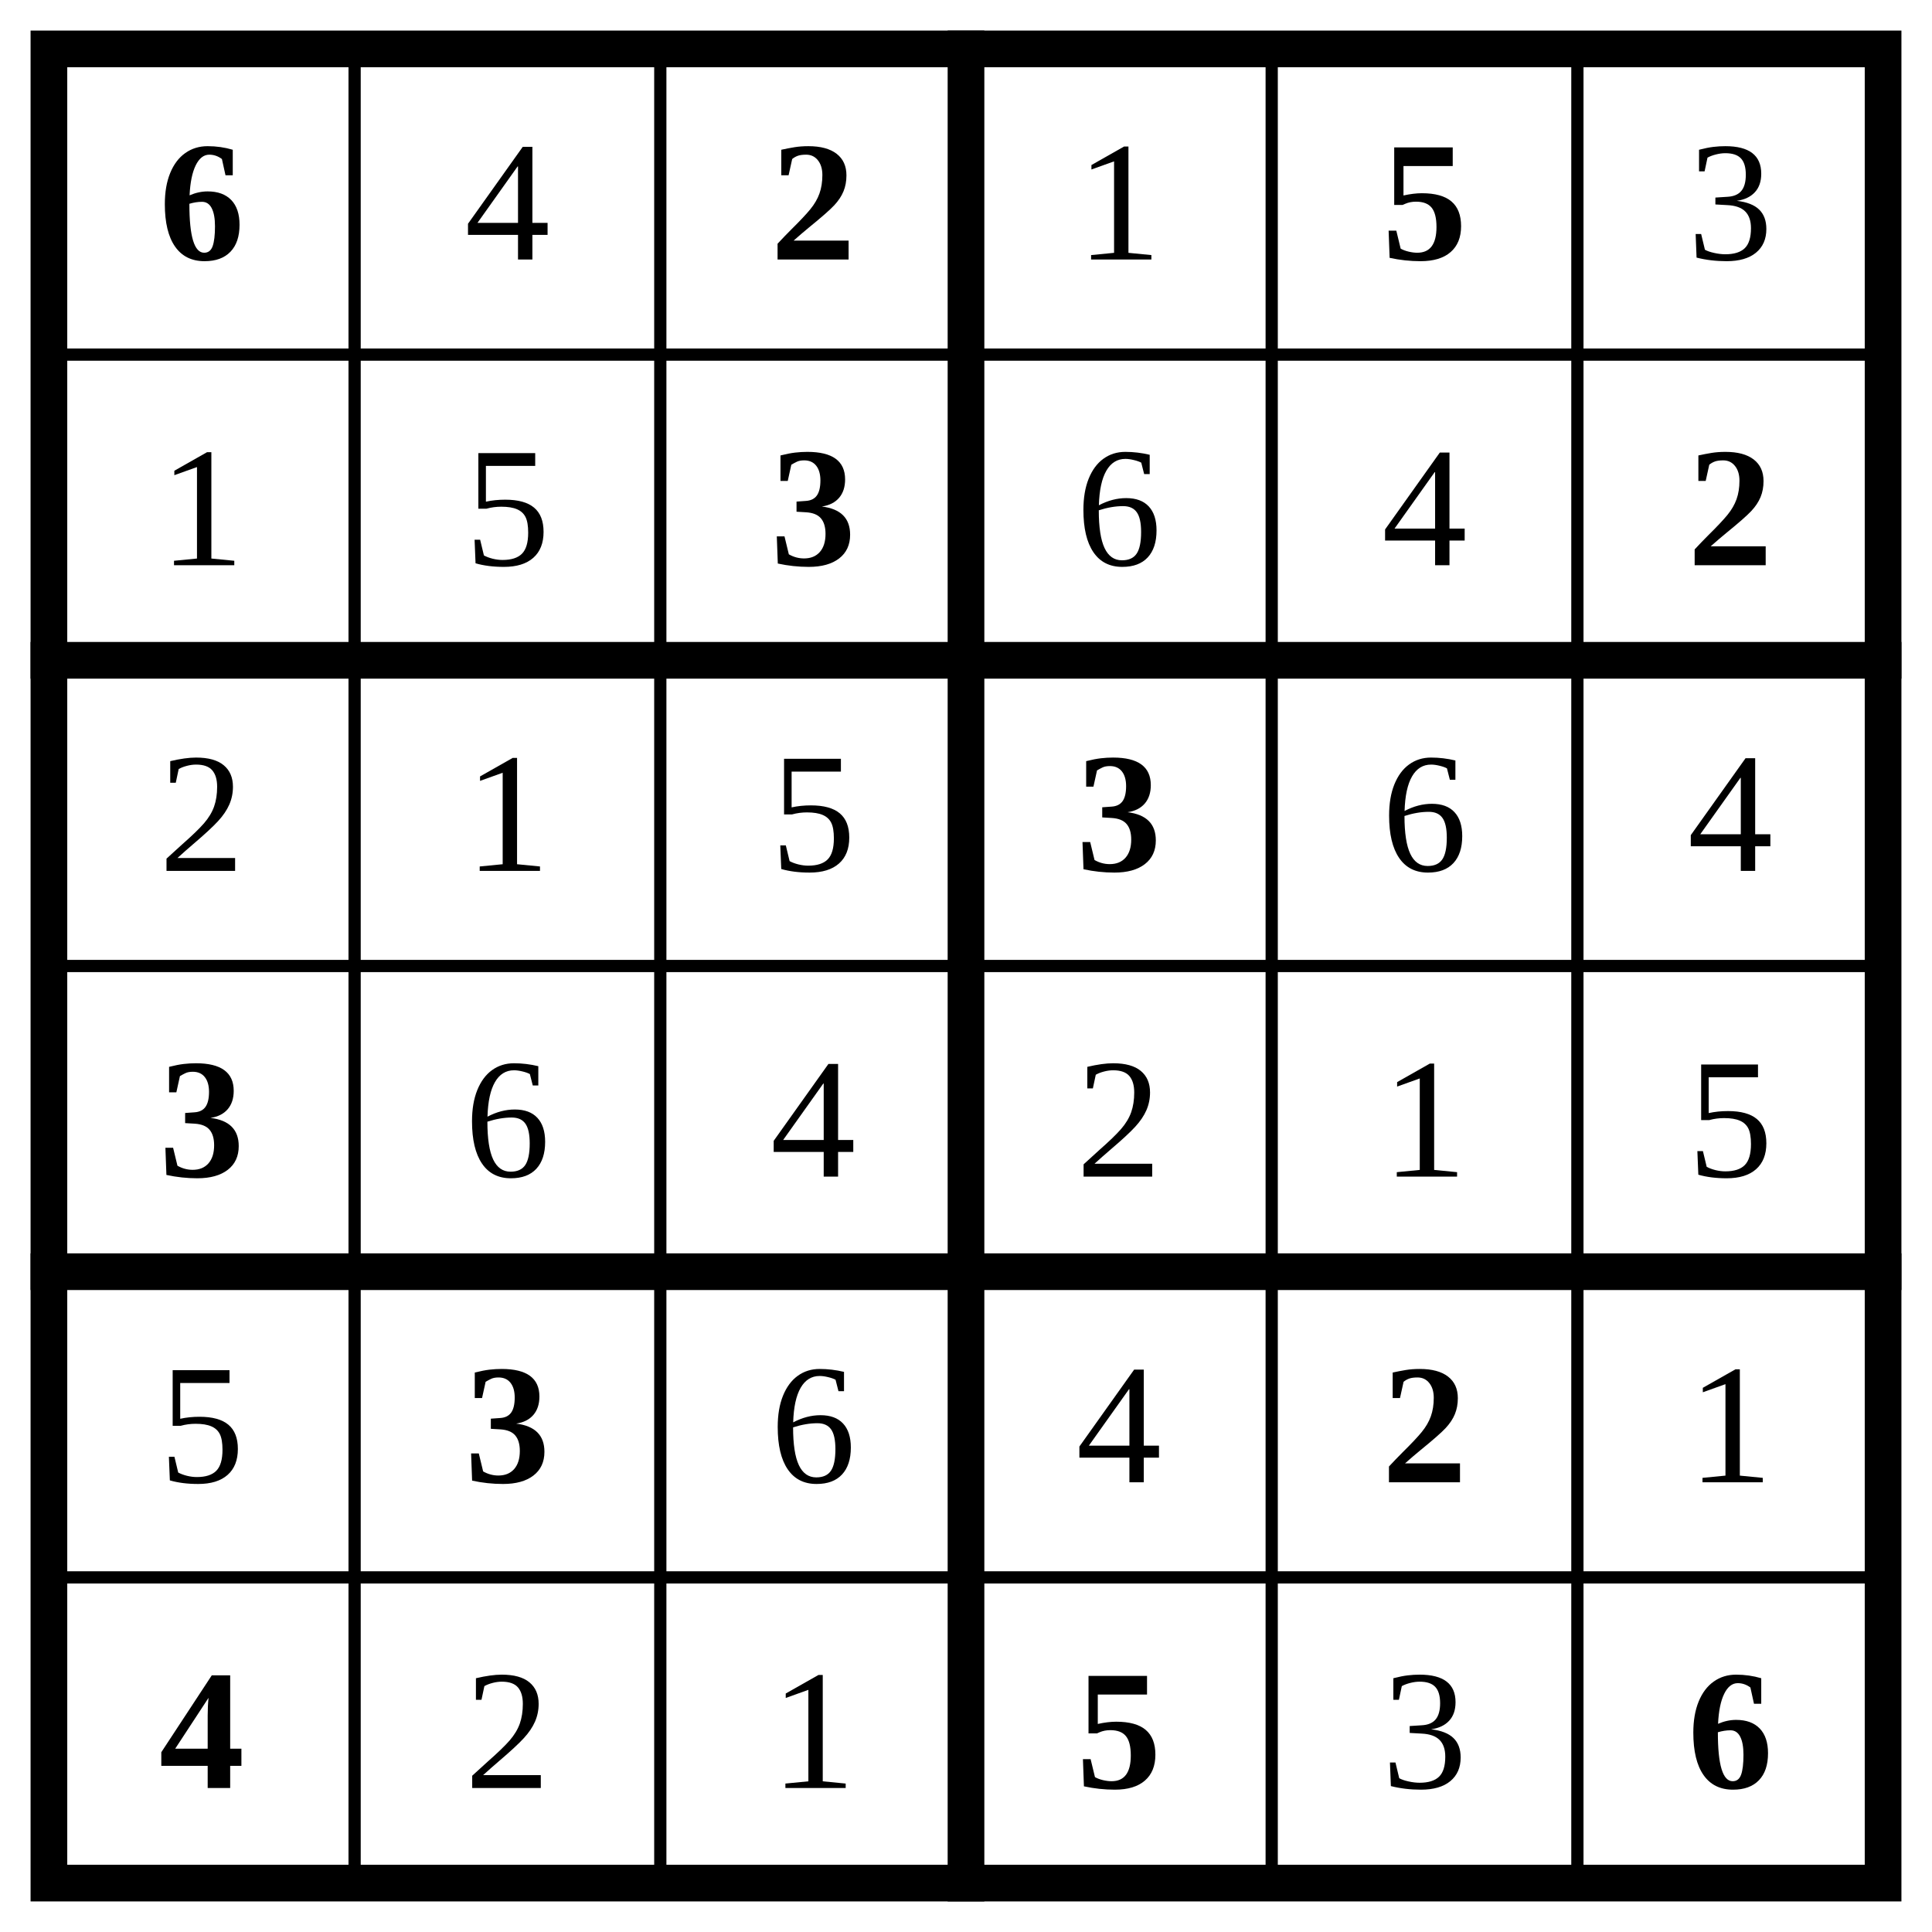
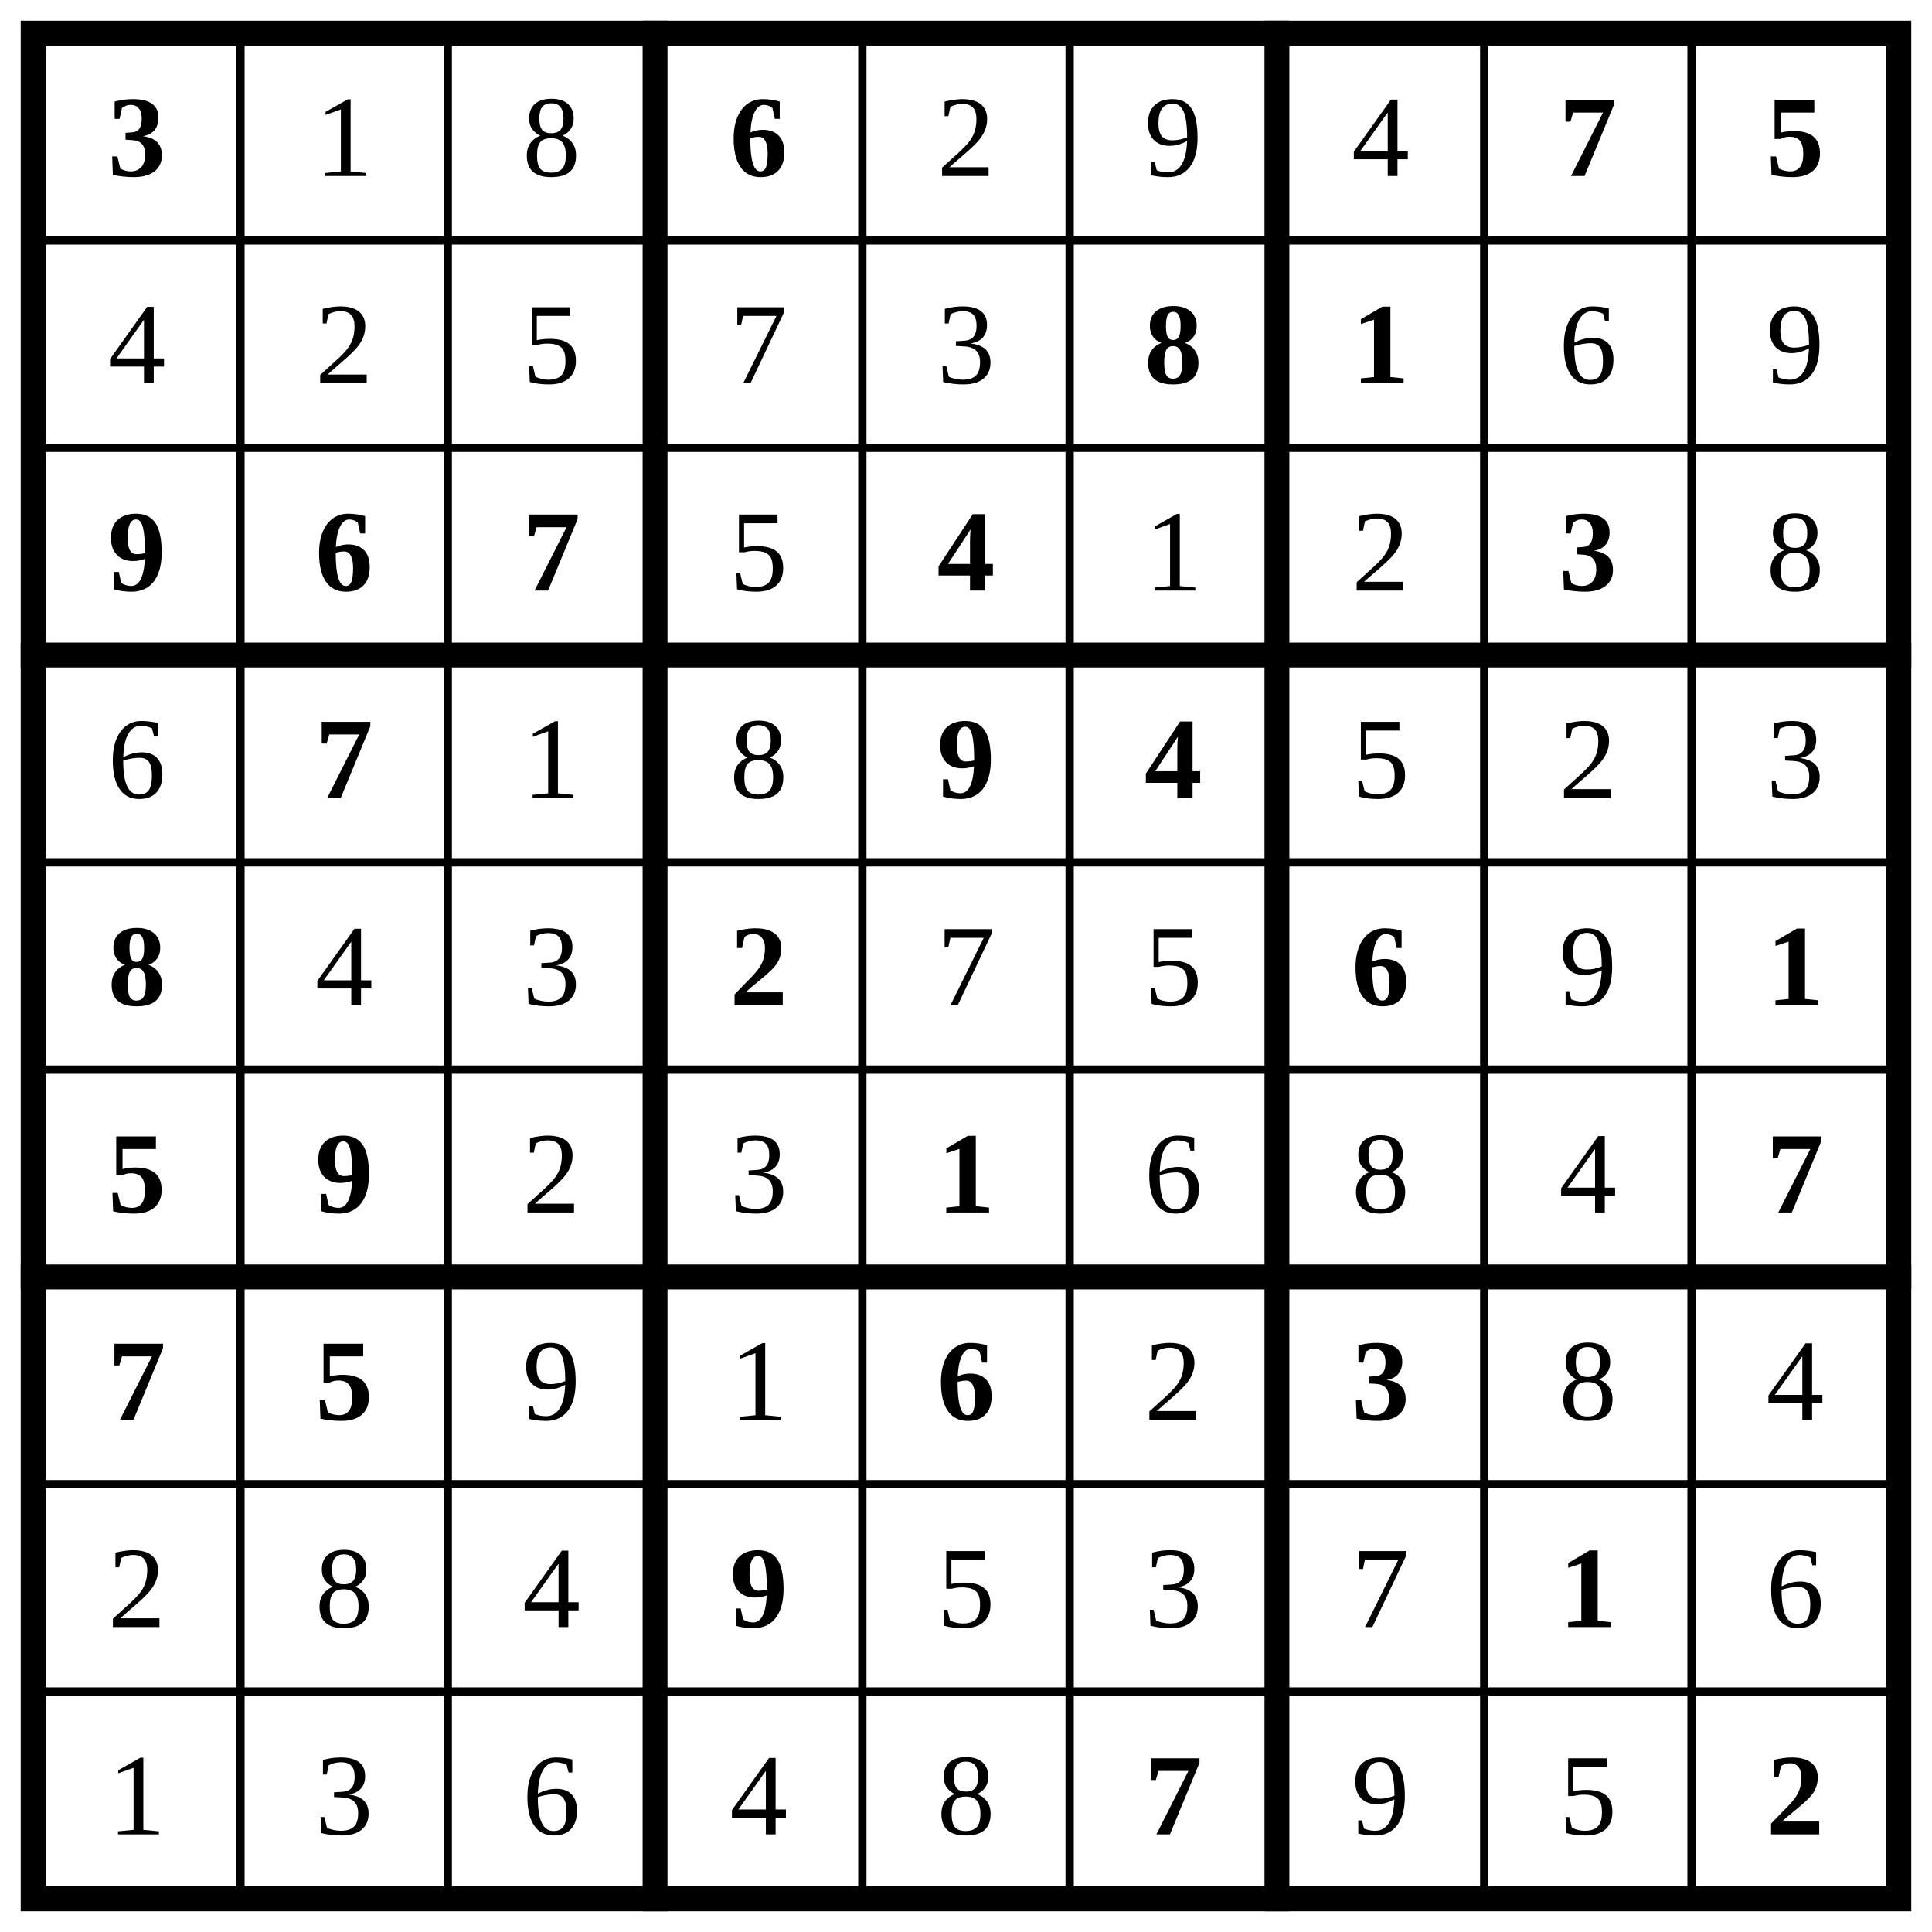
- <svg xmlns="http://www.w3.org/2000/svg" class="p" viewBox="0 0 632 632" preserveAspectRatio="xMidYMid meet" shape-rendering="geometricPrecision">
-   <path d="M16 116H616M16 316H616M16 516H616M116 16V616M216 16V616M416 16V616M516 16V616" fill="none" stroke="#000" stroke-width="4" stroke-linecap="square" />
-   <path d="M16 216H616M16 416H616M316 16V616" fill="none" stroke="#000" stroke-width="12" stroke-linecap="square" />
-   <rect x="16" y="16" width="600" height="600" fill="none" stroke="#000" stroke-width="12" />
-   <text x="66" y="66" font-size="56" text-anchor="middle" dominant-baseline="central" fill="#000" font-weight="700">6</text>
-   <text x="166" y="66" font-size="56" text-anchor="middle" dominant-baseline="central" fill="#000">4</text>
-   <text x="266" y="66" font-size="56" text-anchor="middle" dominant-baseline="central" fill="#000" font-weight="700">2</text>
-   <text x="366" y="66" font-size="56" text-anchor="middle" dominant-baseline="central" fill="#000">1</text>
-   <text x="466" y="66" font-size="56" text-anchor="middle" dominant-baseline="central" fill="#000" font-weight="700">5</text>
+ <svg xmlns="http://www.w3.org/2000/svg" class="p" viewBox="0 0 932 932" preserveAspectRatio="xMidYMid meet" shape-rendering="geometricPrecision">
+   <path d="M16 116H916M16 216H916M16 416H916M16 516H916M16 716H916M16 816H916M116 16V916M216 16V916M416 16V916M516 16V916M716 16V916M816 16V916" fill="none" stroke="#000" stroke-width="4" stroke-linecap="square" />
+   <path d="M16 316H916M16 616H916M316 16V916M616 16V916" fill="none" stroke="#000" stroke-width="12" stroke-linecap="square" />
+   <rect x="16" y="16" width="900" height="900" fill="none" stroke="#000" stroke-width="12" />
+   <text x="66" y="66" font-size="56" text-anchor="middle" dominant-baseline="central" fill="#000" font-weight="700">3</text>
  <g fill="#000" font-size="56" text-anchor="middle" dominant-baseline="central">
-     <text x="566" y="66">3</text>
-     <text x="66" y="166">1</text>
-     <text x="166" y="166">5</text>
+     <text x="166" y="66">1</text>
+     <text x="266" y="66">8</text>
  </g>
-   <text x="266" y="166" font-size="56" text-anchor="middle" dominant-baseline="central" fill="#000" font-weight="700">3</text>
+   <text x="366" y="66" font-size="56" text-anchor="middle" dominant-baseline="central" fill="#000" font-weight="700">6</text>
  <g fill="#000" font-size="56" text-anchor="middle" dominant-baseline="central">
-     <text x="366" y="166">6</text>
-     <text x="466" y="166">4</text>
+     <text x="466" y="66">2</text>
+     <text x="566" y="66">9</text>
+     <text x="666" y="66">4</text>
  </g>
-   <text x="566" y="166" font-size="56" text-anchor="middle" dominant-baseline="central" fill="#000" font-weight="700">2</text>
+   <g fill="#000" font-size="56" font-weight="700" text-anchor="middle" dominant-baseline="central">
+     <text x="766" y="66">7</text>
+     <text x="866" y="66">5</text>
+   </g>
  <g fill="#000" font-size="56" text-anchor="middle" dominant-baseline="central">
-     <text x="66" y="266">2</text>
-     <text x="166" y="266">1</text>
-     <text x="266" y="266">5</text>
+     <text x="66" y="166">4</text>
+     <text x="166" y="166">2</text>
+     <text x="266" y="166">5</text>
+     <text x="366" y="166">7</text>
+     <text x="466" y="166">3</text>
  </g>
-   <text x="366" y="266" font-size="56" text-anchor="middle" dominant-baseline="central" fill="#000" font-weight="700">3</text>
+   <g fill="#000" font-size="56" font-weight="700" text-anchor="middle" dominant-baseline="central">
+     <text x="566" y="166">8</text>
+     <text x="666" y="166">1</text>
+   </g>
  <g fill="#000" font-size="56" text-anchor="middle" dominant-baseline="central">
-     <text x="466" y="266">6</text>
-     <text x="566" y="266">4</text>
+     <text x="766" y="166">6</text>
+     <text x="866" y="166">9</text>
  </g>
-   <text x="66" y="366" font-size="56" text-anchor="middle" dominant-baseline="central" fill="#000" font-weight="700">3</text>
+   <g fill="#000" font-size="56" font-weight="700" text-anchor="middle" dominant-baseline="central">
+     <text x="66" y="266">9</text>
+     <text x="166" y="266">6</text>
+     <text x="266" y="266">7</text>
+   </g>
+   <text x="366" y="266" font-size="56" text-anchor="middle" dominant-baseline="central" fill="#000">5</text>
+   <text x="466" y="266" font-size="56" text-anchor="middle" dominant-baseline="central" fill="#000" font-weight="700">4</text>
  <g fill="#000" font-size="56" text-anchor="middle" dominant-baseline="central">
-     <text x="166" y="366">6</text>
-     <text x="266" y="366">4</text>
-     <text x="366" y="366">2</text>
-     <text x="466" y="366">1</text>
-     <text x="566" y="366">5</text>
-     <text x="66" y="466">5</text>
+     <text x="566" y="266">1</text>
+     <text x="666" y="266">2</text>
  </g>
-   <text x="166" y="466" font-size="56" text-anchor="middle" dominant-baseline="central" fill="#000" font-weight="700">3</text>
+   <text x="766" y="266" font-size="56" text-anchor="middle" dominant-baseline="central" fill="#000" font-weight="700">3</text>
  <g fill="#000" font-size="56" text-anchor="middle" dominant-baseline="central">
-     <text x="266" y="466">6</text>
-     <text x="366" y="466">4</text>
+     <text x="866" y="266">8</text>
+     <text x="66" y="366">6</text>
  </g>
-   <text x="466" y="466" font-size="56" text-anchor="middle" dominant-baseline="central" fill="#000" font-weight="700">2</text>
-   <text x="566" y="466" font-size="56" text-anchor="middle" dominant-baseline="central" fill="#000">1</text>
-   <text x="66" y="566" font-size="56" text-anchor="middle" dominant-baseline="central" fill="#000" font-weight="700">4</text>
+   <text x="166" y="366" font-size="56" text-anchor="middle" dominant-baseline="central" fill="#000" font-weight="700">7</text>
  <g fill="#000" font-size="56" text-anchor="middle" dominant-baseline="central">
-     <text x="166" y="566">2</text>
-     <text x="266" y="566">1</text>
+     <text x="266" y="366">1</text>
+     <text x="366" y="366">8</text>
  </g>
-   <text x="366" y="566" font-size="56" text-anchor="middle" dominant-baseline="central" fill="#000" font-weight="700">5</text>
-   <text x="466" y="566" font-size="56" text-anchor="middle" dominant-baseline="central" fill="#000">3</text>
-   <text x="566" y="566" font-size="56" text-anchor="middle" dominant-baseline="central" fill="#000" font-weight="700">6</text>
+   <g fill="#000" font-size="56" font-weight="700" text-anchor="middle" dominant-baseline="central">
+     <text x="466" y="366">9</text>
+     <text x="566" y="366">4</text>
+   </g>
+   <g fill="#000" font-size="56" text-anchor="middle" dominant-baseline="central">
+     <text x="666" y="366">5</text>
+     <text x="766" y="366">2</text>
+     <text x="866" y="366">3</text>
+   </g>
+   <text x="66" y="466" font-size="56" text-anchor="middle" dominant-baseline="central" fill="#000" font-weight="700">8</text>
+   <g fill="#000" font-size="56" text-anchor="middle" dominant-baseline="central">
+     <text x="166" y="466">4</text>
+     <text x="266" y="466">3</text>
+   </g>
+   <text x="366" y="466" font-size="56" text-anchor="middle" dominant-baseline="central" fill="#000" font-weight="700">2</text>
+   <g fill="#000" font-size="56" text-anchor="middle" dominant-baseline="central">
+     <text x="466" y="466">7</text>
+     <text x="566" y="466">5</text>
+   </g>
+   <text x="666" y="466" font-size="56" text-anchor="middle" dominant-baseline="central" fill="#000" font-weight="700">6</text>
+   <text x="766" y="466" font-size="56" text-anchor="middle" dominant-baseline="central" fill="#000">9</text>
+   <g fill="#000" font-size="56" font-weight="700" text-anchor="middle" dominant-baseline="central">
+     <text x="866" y="466">1</text>
+     <text x="66" y="566">5</text>
+     <text x="166" y="566">9</text>
+   </g>
+   <g fill="#000" font-size="56" text-anchor="middle" dominant-baseline="central">
+     <text x="266" y="566">2</text>
+     <text x="366" y="566">3</text>
+   </g>
+   <text x="466" y="566" font-size="56" text-anchor="middle" dominant-baseline="central" fill="#000" font-weight="700">1</text>
+   <g fill="#000" font-size="56" text-anchor="middle" dominant-baseline="central">
+     <text x="566" y="566">6</text>
+     <text x="666" y="566">8</text>
+     <text x="766" y="566">4</text>
+   </g>
+   <g fill="#000" font-size="56" font-weight="700" text-anchor="middle" dominant-baseline="central">
+     <text x="866" y="566">7</text>
+     <text x="66" y="666">7</text>
+     <text x="166" y="666">5</text>
+   </g>
+   <g fill="#000" font-size="56" text-anchor="middle" dominant-baseline="central">
+     <text x="266" y="666">9</text>
+     <text x="366" y="666">1</text>
+   </g>
+   <text x="466" y="666" font-size="56" text-anchor="middle" dominant-baseline="central" fill="#000" font-weight="700">6</text>
+   <text x="566" y="666" font-size="56" text-anchor="middle" dominant-baseline="central" fill="#000">2</text>
+   <text x="666" y="666" font-size="56" text-anchor="middle" dominant-baseline="central" fill="#000" font-weight="700">3</text>
+   <g fill="#000" font-size="56" text-anchor="middle" dominant-baseline="central">
+     <text x="766" y="666">8</text>
+     <text x="866" y="666">4</text>
+     <text x="66" y="766">2</text>
+     <text x="166" y="766">8</text>
+     <text x="266" y="766">4</text>
+   </g>
+   <text x="366" y="766" font-size="56" text-anchor="middle" dominant-baseline="central" fill="#000" font-weight="700">9</text>
+   <g fill="#000" font-size="56" text-anchor="middle" dominant-baseline="central">
+     <text x="466" y="766">5</text>
+     <text x="566" y="766">3</text>
+     <text x="666" y="766">7</text>
+   </g>
+   <text x="766" y="766" font-size="56" text-anchor="middle" dominant-baseline="central" fill="#000" font-weight="700">1</text>
+   <g fill="#000" font-size="56" text-anchor="middle" dominant-baseline="central">
+     <text x="866" y="766">6</text>
+     <text x="66" y="866">1</text>
+     <text x="166" y="866">3</text>
+     <text x="266" y="866">6</text>
+     <text x="366" y="866">4</text>
+     <text x="466" y="866">8</text>
+   </g>
+   <text x="566" y="866" font-size="56" text-anchor="middle" dominant-baseline="central" fill="#000" font-weight="700">7</text>
+   <g fill="#000" font-size="56" text-anchor="middle" dominant-baseline="central">
+     <text x="666" y="866">9</text>
+     <text x="766" y="866">5</text>
+   </g>
+   <text x="866" y="866" font-size="56" text-anchor="middle" dominant-baseline="central" fill="#000" font-weight="700">2</text>
</svg>
